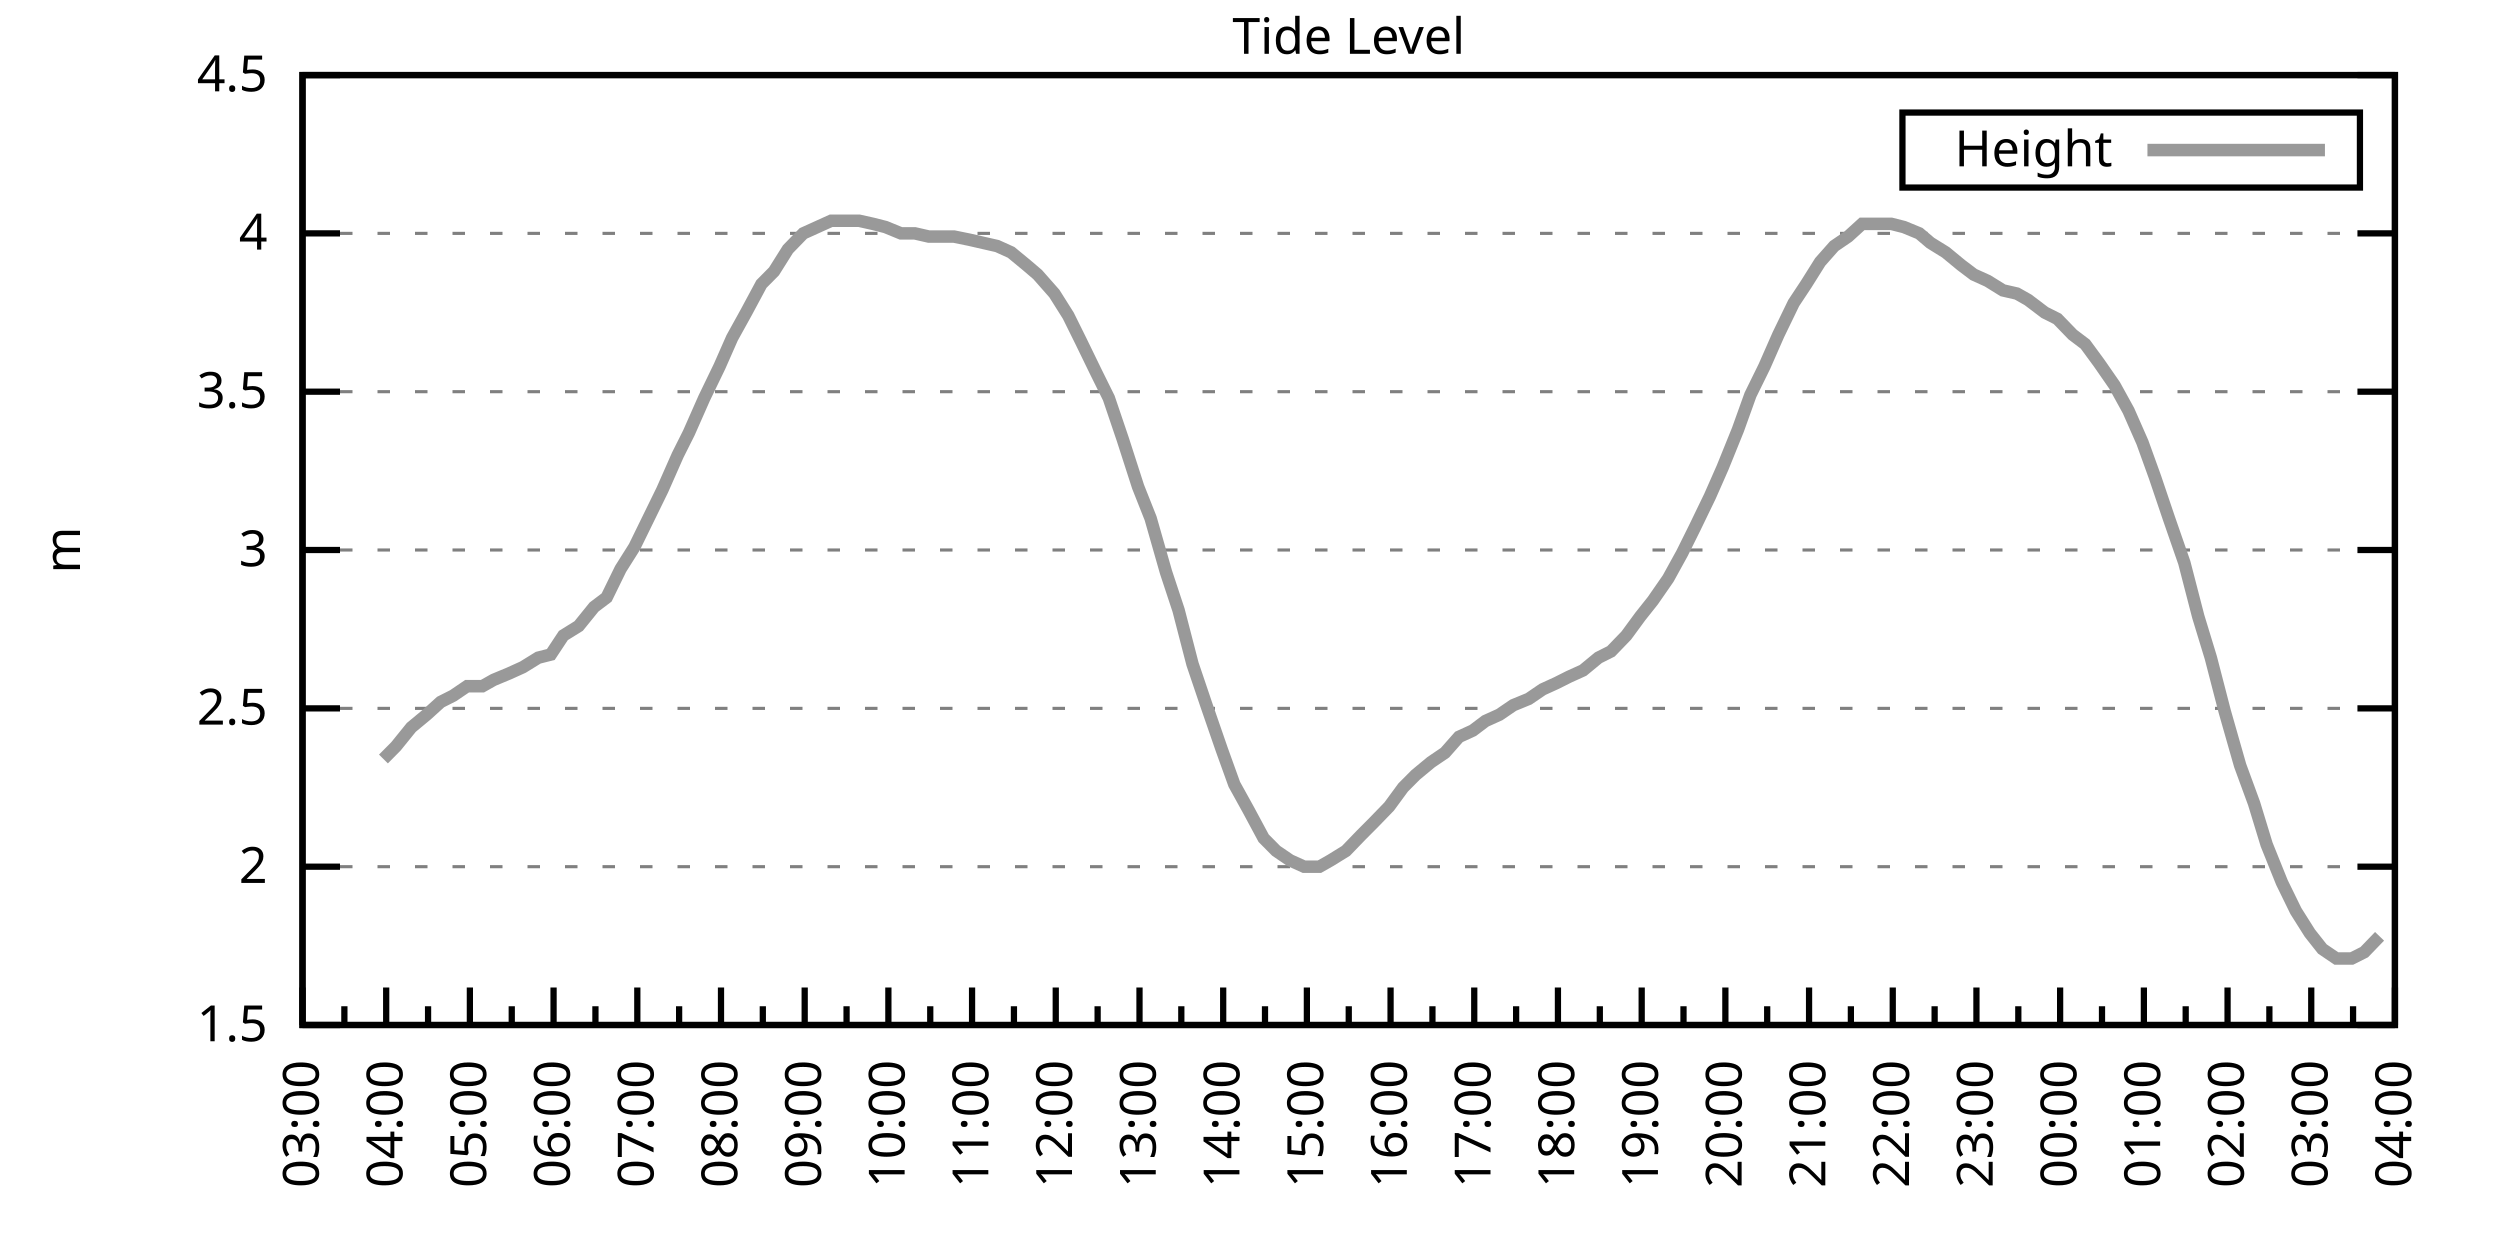
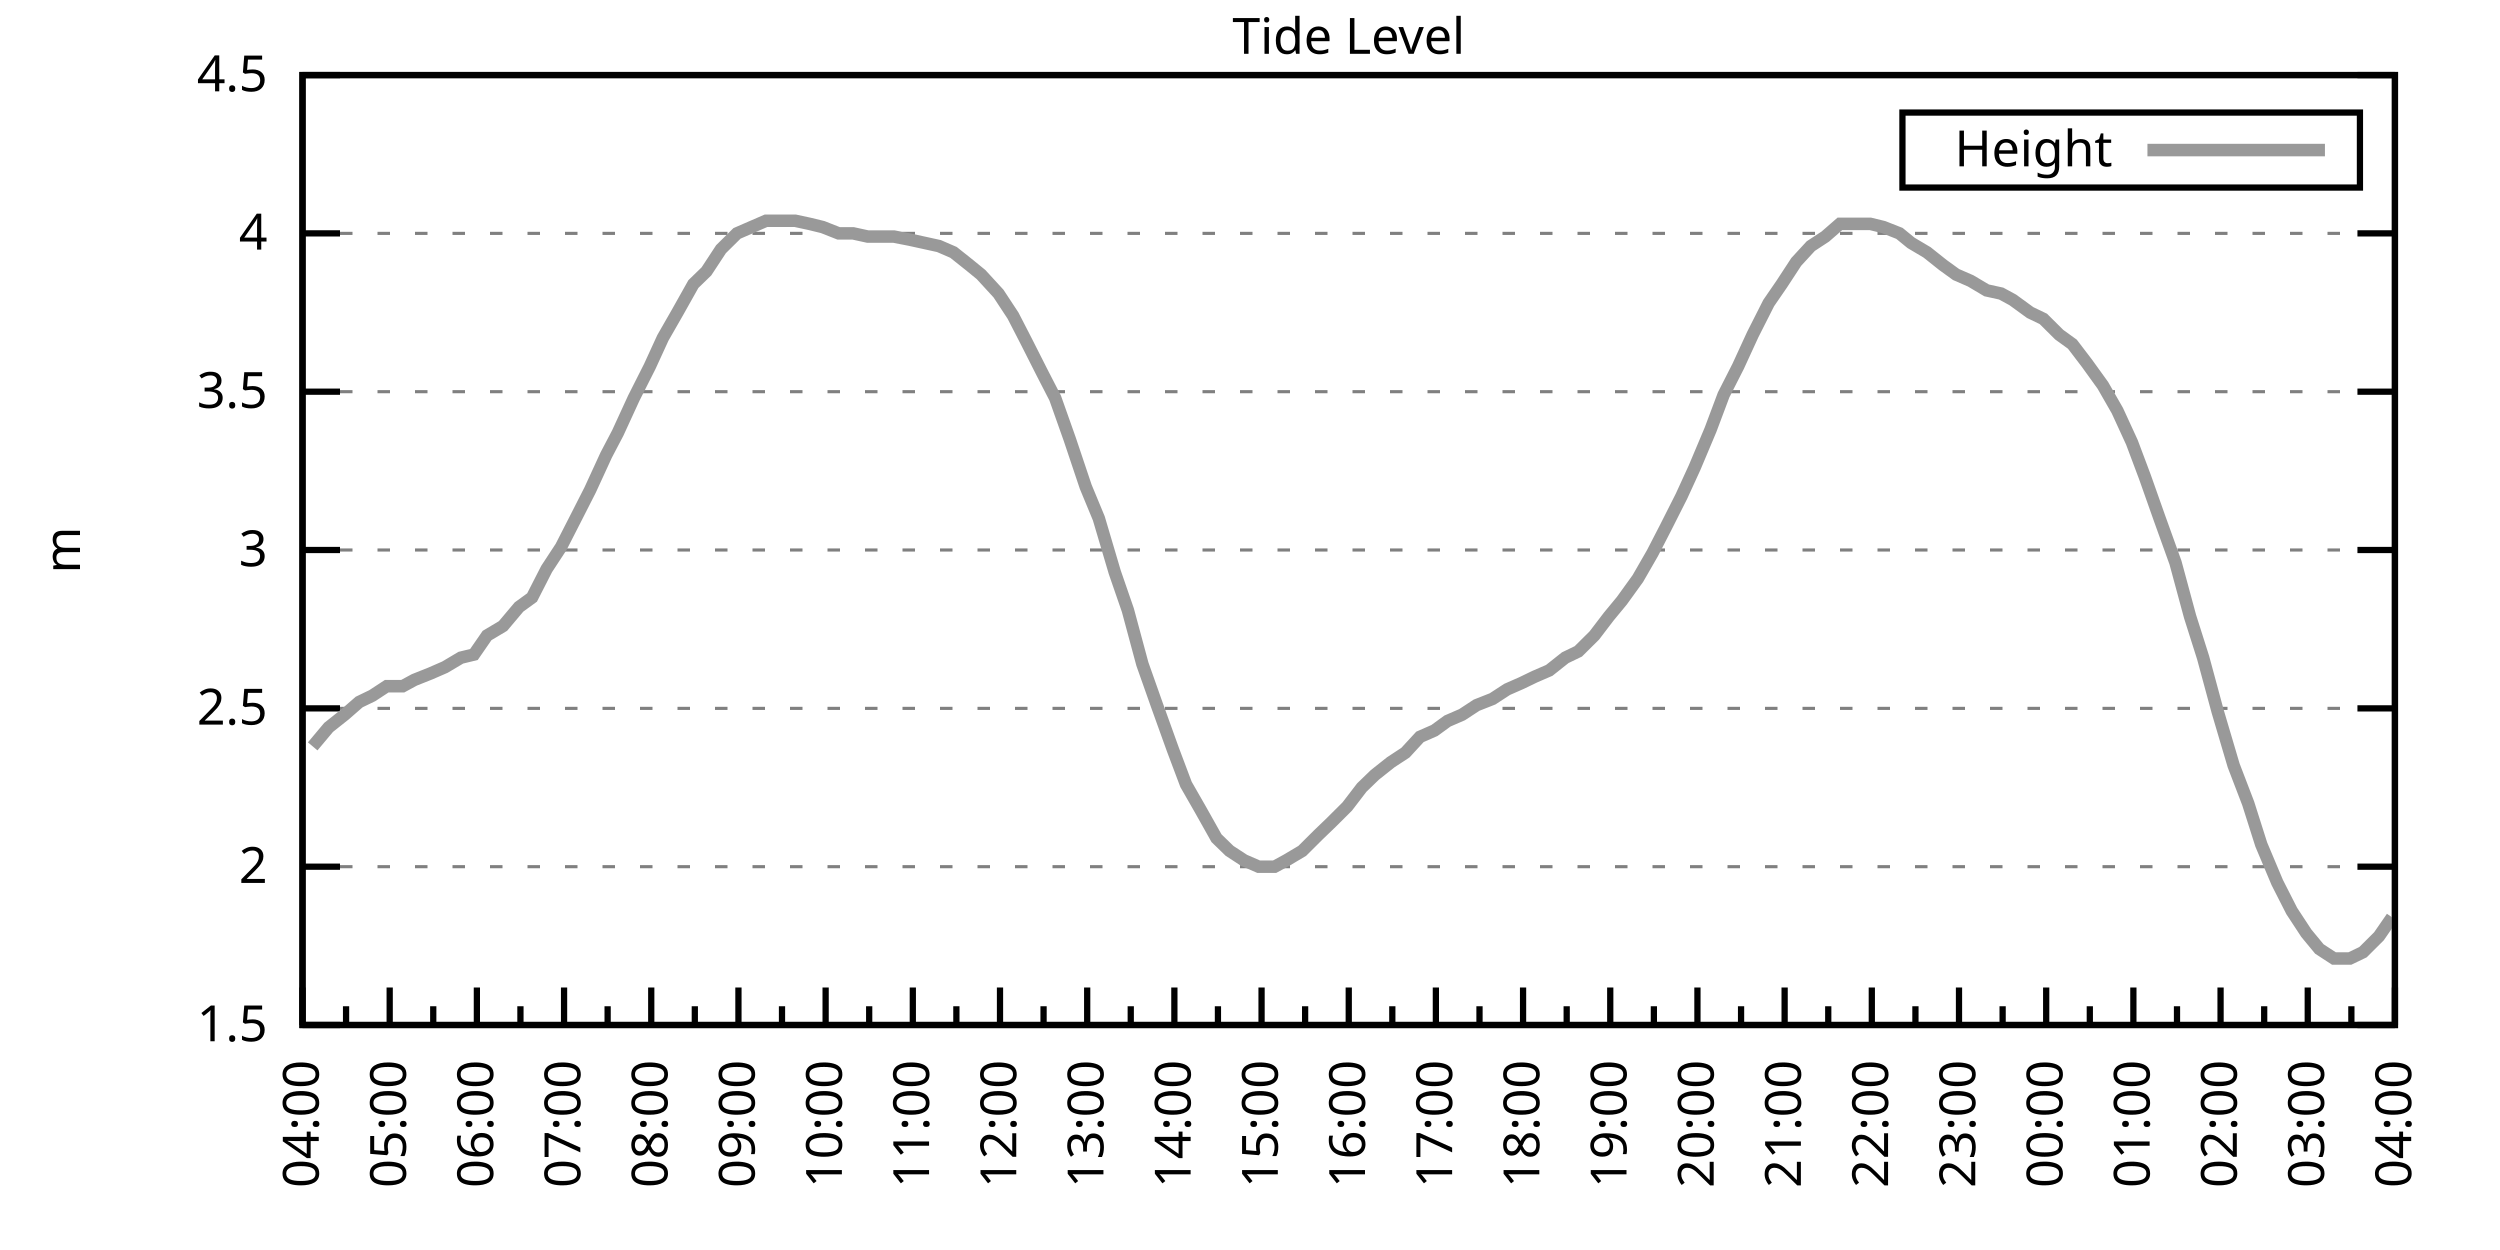
<svg xmlns="http://www.w3.org/2000/svg" xmlns:xlink="http://www.w3.org/1999/xlink" width="400" height="200" viewBox="0 0 400 200">
  <g id="gnuplot_canvas">
    <rect x="0" y="0" width="400" height="200" fill="none" />
    <defs>
      <circle id="gpDot" r="0.5" stroke-width="0.5" stroke="currentColor" />
      <path id="gpPt0" stroke-width="0.333" stroke="currentColor" d="M-1,0 h2 M0,-1 v2" />
      <path id="gpPt1" stroke-width="0.333" stroke="currentColor" d="M-1,-1 L1,1 M1,-1 L-1,1" />
      <path id="gpPt2" stroke-width="0.333" stroke="currentColor" d="M-1,0 L1,0 M0,-1 L0,1 M-1,-1 L1,1 M-1,1 L1,-1" />
      <rect id="gpPt3" stroke-width="0.333" stroke="currentColor" x="-1" y="-1" width="2" height="2" />
      <rect id="gpPt4" stroke-width="0.333" stroke="currentColor" fill="currentColor" x="-1" y="-1" width="2" height="2" />
      <circle id="gpPt5" stroke-width="0.333" stroke="currentColor" cx="0" cy="0" r="1" />
      <use xlink:href="#gpPt5" id="gpPt6" fill="currentColor" stroke="none" />
      <path id="gpPt7" stroke-width="0.333" stroke="currentColor" d="M0,-1.33 L-1.33,0.67 L1.33,0.67 z" />
      <use xlink:href="#gpPt7" id="gpPt8" fill="currentColor" stroke="none" />
      <use xlink:href="#gpPt7" id="gpPt9" stroke="currentColor" transform="rotate(180)" />
      <use xlink:href="#gpPt9" id="gpPt10" fill="currentColor" stroke="none" />
      <use xlink:href="#gpPt3" id="gpPt11" stroke="currentColor" transform="rotate(45)" />
      <use xlink:href="#gpPt11" id="gpPt12" fill="currentColor" stroke="none" />
      <path id="gpPt13" stroke-width="0.333" stroke="currentColor" d="M0,1.330 L1.265,0.411 L0.782,-1.067 L-0.782,-1.076 L-1.265,0.411 z" />
      <use xlink:href="#gpPt13" id="gpPt14" fill="currentColor" stroke="none" />
      <filter id="textbox" filterUnits="objectBoundingBox" x="0" y="0" height="1" width="1">
        <feFlood flood-color="white" flood-opacity="1" result="bgnd" />
        <feComposite in="SourceGraphic" in2="bgnd" operator="atop" />
      </filter>
      <filter id="greybox" filterUnits="objectBoundingBox" x="0" y="0" height="1" width="1">
        <feFlood flood-color="lightgrey" flood-opacity="1" result="grey" />
        <feComposite in="SourceGraphic" in2="grey" operator="atop" />
      </filter>
    </defs>
    <g fill="none" color="white" stroke="currentColor" stroke-width="1.00" stroke-linecap="butt" stroke-linejoin="miter">
</g>
    <g fill="none" color="black" stroke="currentColor" stroke-width="1.00" stroke-linecap="butt" stroke-linejoin="miter">
      <g stroke="none" shape-rendering="crispEdges">
        <polygon fill="rgb(255, 255, 255)" points="48.40,164.00 383.18,164.00 383.18,12.02 48.40,12.02 " />
      </g>
    </g>
    <g fill="none" color="black" stroke="currentColor" stroke-width="1.00" stroke-linecap="butt" stroke-linejoin="miter">
</g>
    <g fill="none" color="black" stroke="black" stroke-width="0.50" stroke-linecap="butt" stroke-linejoin="miter">
</g>
    <g fill="none" color="gray" stroke="currentColor" stroke-width="0.50" stroke-linecap="butt" stroke-linejoin="miter">
      <path stroke="gray" stroke-dasharray="2,4" class="gridline" d="M48.40,164.00 L383.19,164.00  " />
    </g>
    <g fill="none" color="gray" stroke="gray" stroke-width="1.00" stroke-linecap="butt" stroke-linejoin="miter">
</g>
    <g fill="none" color="black" stroke="currentColor" stroke-width="1.00" stroke-linecap="butt" stroke-linejoin="miter">
      <path stroke="black" d="M48.40,164.00 L54.40,164.00 M383.19,164.00 L377.19,164.00  " />
      <g transform="translate(42.80,166.60)" stroke="none" fill="black" font-family="Sans" font-size="8.00" text-anchor="end">
        <text>
          <tspan font-family="Sans"> 1.5</tspan>
        </text>
      </g>
    </g>
    <g fill="none" color="black" stroke="currentColor" stroke-width="1.00" stroke-linecap="butt" stroke-linejoin="miter">
</g>
    <g fill="none" color="black" stroke="black" stroke-width="0.50" stroke-linecap="butt" stroke-linejoin="miter">
</g>
    <g fill="none" color="gray" stroke="currentColor" stroke-width="0.50" stroke-linecap="butt" stroke-linejoin="miter">
      <path stroke="gray" stroke-dasharray="2,4" class="gridline" d="M48.40,138.67 L383.19,138.67  " />
    </g>
    <g fill="none" color="gray" stroke="gray" stroke-width="1.00" stroke-linecap="butt" stroke-linejoin="miter">
</g>
    <g fill="none" color="black" stroke="currentColor" stroke-width="1.00" stroke-linecap="butt" stroke-linejoin="miter">
      <path stroke="black" d="M48.40,138.67 L54.40,138.67 M383.19,138.67 L377.19,138.67  " />
      <g transform="translate(42.80,141.27)" stroke="none" fill="black" font-family="Sans" font-size="8.00" text-anchor="end">
        <text>
          <tspan font-family="Sans"> 2</tspan>
        </text>
      </g>
    </g>
    <g fill="none" color="black" stroke="currentColor" stroke-width="1.00" stroke-linecap="butt" stroke-linejoin="miter">
</g>
    <g fill="none" color="black" stroke="black" stroke-width="0.50" stroke-linecap="butt" stroke-linejoin="miter">
</g>
    <g fill="none" color="gray" stroke="currentColor" stroke-width="0.50" stroke-linecap="butt" stroke-linejoin="miter">
      <path stroke="gray" stroke-dasharray="2,4" class="gridline" d="M48.40,113.34 L383.19,113.34  " />
    </g>
    <g fill="none" color="gray" stroke="gray" stroke-width="1.00" stroke-linecap="butt" stroke-linejoin="miter">
</g>
    <g fill="none" color="black" stroke="currentColor" stroke-width="1.00" stroke-linecap="butt" stroke-linejoin="miter">
      <path stroke="black" d="M48.40,113.34 L54.40,113.34 M383.19,113.34 L377.19,113.34  " />
      <g transform="translate(42.80,115.94)" stroke="none" fill="black" font-family="Sans" font-size="8.00" text-anchor="end">
        <text>
          <tspan font-family="Sans"> 2.5</tspan>
        </text>
      </g>
    </g>
    <g fill="none" color="black" stroke="currentColor" stroke-width="1.00" stroke-linecap="butt" stroke-linejoin="miter">
</g>
    <g fill="none" color="black" stroke="black" stroke-width="0.50" stroke-linecap="butt" stroke-linejoin="miter">
</g>
    <g fill="none" color="gray" stroke="currentColor" stroke-width="0.50" stroke-linecap="butt" stroke-linejoin="miter">
      <path stroke="gray" stroke-dasharray="2,4" class="gridline" d="M48.40,88.00 L383.19,88.00  " />
    </g>
    <g fill="none" color="gray" stroke="gray" stroke-width="1.00" stroke-linecap="butt" stroke-linejoin="miter">
</g>
    <g fill="none" color="black" stroke="currentColor" stroke-width="1.00" stroke-linecap="butt" stroke-linejoin="miter">
      <path stroke="black" d="M48.40,88.00 L54.40,88.00 M383.19,88.00 L377.19,88.00  " />
      <g transform="translate(42.80,90.60)" stroke="none" fill="black" font-family="Sans" font-size="8.00" text-anchor="end">
        <text>
          <tspan font-family="Sans"> 3</tspan>
        </text>
      </g>
    </g>
    <g fill="none" color="black" stroke="currentColor" stroke-width="1.00" stroke-linecap="butt" stroke-linejoin="miter">
</g>
    <g fill="none" color="black" stroke="black" stroke-width="0.50" stroke-linecap="butt" stroke-linejoin="miter">
</g>
    <g fill="none" color="gray" stroke="currentColor" stroke-width="0.50" stroke-linecap="butt" stroke-linejoin="miter">
      <path stroke="gray" stroke-dasharray="2,4" class="gridline" d="M48.40,62.67 L383.19,62.67  " />
    </g>
    <g fill="none" color="gray" stroke="gray" stroke-width="1.00" stroke-linecap="butt" stroke-linejoin="miter">
</g>
    <g fill="none" color="black" stroke="currentColor" stroke-width="1.00" stroke-linecap="butt" stroke-linejoin="miter">
      <path stroke="black" d="M48.40,62.67 L54.40,62.67 M383.19,62.67 L377.19,62.67  " />
      <g transform="translate(42.80,65.27)" stroke="none" fill="black" font-family="Sans" font-size="8.00" text-anchor="end">
        <text>
          <tspan font-family="Sans"> 3.5</tspan>
        </text>
      </g>
    </g>
    <g fill="none" color="black" stroke="currentColor" stroke-width="1.00" stroke-linecap="butt" stroke-linejoin="miter">
</g>
    <g fill="none" color="black" stroke="black" stroke-width="0.50" stroke-linecap="butt" stroke-linejoin="miter">
</g>
    <g fill="none" color="gray" stroke="currentColor" stroke-width="0.50" stroke-linecap="butt" stroke-linejoin="miter">
      <path stroke="gray" stroke-dasharray="2,4" class="gridline" d="M48.40,37.34 L383.19,37.34  " />
    </g>
    <g fill="none" color="gray" stroke="gray" stroke-width="1.00" stroke-linecap="butt" stroke-linejoin="miter">
</g>
    <g fill="none" color="black" stroke="currentColor" stroke-width="1.00" stroke-linecap="butt" stroke-linejoin="miter">
      <path stroke="black" d="M48.40,37.34 L54.40,37.34 M383.19,37.34 L377.19,37.34  " />
      <g transform="translate(42.80,39.94)" stroke="none" fill="black" font-family="Sans" font-size="8.00" text-anchor="end">
        <text>
          <tspan font-family="Sans"> 4</tspan>
        </text>
      </g>
    </g>
    <g fill="none" color="black" stroke="currentColor" stroke-width="1.00" stroke-linecap="butt" stroke-linejoin="miter">
</g>
    <g fill="none" color="black" stroke="black" stroke-width="0.50" stroke-linecap="butt" stroke-linejoin="miter">
</g>
    <g fill="none" color="gray" stroke="currentColor" stroke-width="0.50" stroke-linecap="butt" stroke-linejoin="miter">
      <path stroke="gray" stroke-dasharray="2,4" class="gridline" d="M48.40,12.01 L383.19,12.01  " />
    </g>
    <g fill="none" color="gray" stroke="gray" stroke-width="1.00" stroke-linecap="butt" stroke-linejoin="miter">
</g>
    <g fill="none" color="black" stroke="currentColor" stroke-width="1.00" stroke-linecap="butt" stroke-linejoin="miter">
      <path stroke="black" d="M48.40,12.01 L54.40,12.01 M383.19,12.01 L377.19,12.01  " />
      <g transform="translate(42.80,14.61)" stroke="none" fill="black" font-family="Sans" font-size="8.00" text-anchor="end">
        <text>
          <tspan font-family="Sans"> 4.5</tspan>
        </text>
      </g>
    </g>
    <g fill="none" color="black" stroke="currentColor" stroke-width="1.00" stroke-linecap="butt" stroke-linejoin="miter">
      <path stroke="black" d="M48.40,164.00 L48.40,158.00  " />
      <g transform="translate(51.00,169.60) rotate(270)" stroke="none" fill="black" font-family="Sans" font-size="8.00" text-anchor="end">
        <text>
+           <tspan font-family="Sans">04:00</tspan>
+         </text>
+       </g>
+     </g>
+     <g fill="none" color="black" stroke="currentColor" stroke-width="1.00" stroke-linecap="butt" stroke-linejoin="miter">
+       <path stroke="black" d="M55.37,164.00 L55.37,161.00 M62.35,164.00 L62.35,158.00  " />
+       <g transform="translate(64.95,169.60) rotate(270)" stroke="none" fill="black" font-family="Sans" font-size="8.00" text-anchor="end">
+         <text>
+           <tspan font-family="Sans">05:00</tspan>
+         </text>
+       </g>
+     </g>
+     <g fill="none" color="black" stroke="currentColor" stroke-width="1.00" stroke-linecap="butt" stroke-linejoin="miter">
+       <path stroke="black" d="M69.32,164.00 L69.32,161.00 M76.30,164.00 L76.30,158.00  " />
+       <g transform="translate(78.90,169.60) rotate(270)" stroke="none" fill="black" font-family="Sans" font-size="8.00" text-anchor="end">
+         <text>
+           <tspan font-family="Sans">06:00</tspan>
+         </text>
+       </g>
+     </g>
+     <g fill="none" color="black" stroke="currentColor" stroke-width="1.00" stroke-linecap="butt" stroke-linejoin="miter">
+       <path stroke="black" d="M83.27,164.00 L83.27,161.00 M90.25,164.00 L90.25,158.00  " />
+       <g transform="translate(92.85,169.60) rotate(270)" stroke="none" fill="black" font-family="Sans" font-size="8.00" text-anchor="end">
+         <text>
+           <tspan font-family="Sans">07:00</tspan>
+         </text>
+       </g>
+     </g>
+     <g fill="none" color="black" stroke="currentColor" stroke-width="1.00" stroke-linecap="butt" stroke-linejoin="miter">
+       <path stroke="black" d="M97.22,164.00 L97.22,161.00 M104.20,164.00 L104.20,158.00  " />
+       <g transform="translate(106.80,169.60) rotate(270)" stroke="none" fill="black" font-family="Sans" font-size="8.00" text-anchor="end">
+         <text>
+           <tspan font-family="Sans">08:00</tspan>
+         </text>
+       </g>
+     </g>
+     <g fill="none" color="black" stroke="currentColor" stroke-width="1.00" stroke-linecap="butt" stroke-linejoin="miter">
+       <path stroke="black" d="M111.17,164.00 L111.17,161.00 M118.15,164.00 L118.15,158.00  " />
+       <g transform="translate(120.75,169.60) rotate(270)" stroke="none" fill="black" font-family="Sans" font-size="8.00" text-anchor="end">
+         <text>
+           <tspan font-family="Sans">09:00</tspan>
+         </text>
+       </g>
+     </g>
+     <g fill="none" color="black" stroke="currentColor" stroke-width="1.00" stroke-linecap="butt" stroke-linejoin="miter">
+       <path stroke="black" d="M125.12,164.00 L125.12,161.00 M132.10,164.00 L132.10,158.00  " />
+       <g transform="translate(134.70,169.60) rotate(270)" stroke="none" fill="black" font-family="Sans" font-size="8.00" text-anchor="end">
+         <text>
+           <tspan font-family="Sans">10:00</tspan>
+         </text>
+       </g>
+     </g>
+     <g fill="none" color="black" stroke="currentColor" stroke-width="1.00" stroke-linecap="butt" stroke-linejoin="miter">
+       <path stroke="black" d="M139.07,164.00 L139.07,161.00 M146.05,164.00 L146.05,158.00  " />
+       <g transform="translate(148.65,169.60) rotate(270)" stroke="none" fill="black" font-family="Sans" font-size="8.00" text-anchor="end">
+         <text>
+           <tspan font-family="Sans">11:00</tspan>
+         </text>
+       </g>
+     </g>
+     <g fill="none" color="black" stroke="currentColor" stroke-width="1.00" stroke-linecap="butt" stroke-linejoin="miter">
+       <path stroke="black" d="M153.02,164.00 L153.02,161.00 M160.00,164.00 L160.00,158.00  " />
+       <g transform="translate(162.60,169.60) rotate(270)" stroke="none" fill="black" font-family="Sans" font-size="8.00" text-anchor="end">
+         <text>
+           <tspan font-family="Sans">12:00</tspan>
+         </text>
+       </g>
+     </g>
+     <g fill="none" color="black" stroke="currentColor" stroke-width="1.00" stroke-linecap="butt" stroke-linejoin="miter">
+       <path stroke="black" d="M166.97,164.00 L166.97,161.00 M173.95,164.00 L173.95,158.00  " />
+       <g transform="translate(176.55,169.60) rotate(270)" stroke="none" fill="black" font-family="Sans" font-size="8.00" text-anchor="end">
+         <text>
+           <tspan font-family="Sans">13:00</tspan>
+         </text>
+       </g>
+     </g>
+     <g fill="none" color="black" stroke="currentColor" stroke-width="1.00" stroke-linecap="butt" stroke-linejoin="miter">
+       <path stroke="black" d="M180.92,164.00 L180.92,161.00 M187.90,164.00 L187.90,158.00  " />
+       <g transform="translate(190.50,169.60) rotate(270)" stroke="none" fill="black" font-family="Sans" font-size="8.00" text-anchor="end">
+         <text>
+           <tspan font-family="Sans">14:00</tspan>
+         </text>
+       </g>
+     </g>
+     <g fill="none" color="black" stroke="currentColor" stroke-width="1.00" stroke-linecap="butt" stroke-linejoin="miter">
+       <path stroke="black" d="M194.87,164.00 L194.87,161.00 M201.85,164.00 L201.85,158.00  " />
+       <g transform="translate(204.45,169.60) rotate(270)" stroke="none" fill="black" font-family="Sans" font-size="8.00" text-anchor="end">
+         <text>
+           <tspan font-family="Sans">15:00</tspan>
+         </text>
+       </g>
+     </g>
+     <g fill="none" color="black" stroke="currentColor" stroke-width="1.00" stroke-linecap="butt" stroke-linejoin="miter">
+       <path stroke="black" d="M208.82,164.00 L208.82,161.00 M215.80,164.00 L215.80,158.00  " />
+       <g transform="translate(218.40,169.60) rotate(270)" stroke="none" fill="black" font-family="Sans" font-size="8.00" text-anchor="end">
+         <text>
+           <tspan font-family="Sans">16:00</tspan>
+         </text>
+       </g>
+     </g>
+     <g fill="none" color="black" stroke="currentColor" stroke-width="1.00" stroke-linecap="butt" stroke-linejoin="miter">
+       <path stroke="black" d="M222.77,164.00 L222.77,161.00 M229.74,164.00 L229.74,158.00  " />
+       <g transform="translate(232.34,169.60) rotate(270)" stroke="none" fill="black" font-family="Sans" font-size="8.00" text-anchor="end">
+         <text>
+           <tspan font-family="Sans">17:00</tspan>
+         </text>
+       </g>
+     </g>
+     <g fill="none" color="black" stroke="currentColor" stroke-width="1.00" stroke-linecap="butt" stroke-linejoin="miter">
+       <path stroke="black" d="M236.72,164.00 L236.72,161.00 M243.69,164.00 L243.69,158.00  " />
+       <g transform="translate(246.29,169.60) rotate(270)" stroke="none" fill="black" font-family="Sans" font-size="8.00" text-anchor="end">
+         <text>
+           <tspan font-family="Sans">18:00</tspan>
+         </text>
+       </g>
+     </g>
+     <g fill="none" color="black" stroke="currentColor" stroke-width="1.00" stroke-linecap="butt" stroke-linejoin="miter">
+       <path stroke="black" d="M250.67,164.00 L250.67,161.00 M257.64,164.00 L257.64,158.00  " />
+       <g transform="translate(260.24,169.60) rotate(270)" stroke="none" fill="black" font-family="Sans" font-size="8.00" text-anchor="end">
+         <text>
+           <tspan font-family="Sans">19:00</tspan>
+         </text>
+       </g>
+     </g>
+     <g fill="none" color="black" stroke="currentColor" stroke-width="1.00" stroke-linecap="butt" stroke-linejoin="miter">
+       <path stroke="black" d="M264.62,164.00 L264.62,161.00 M271.59,164.00 L271.59,158.00  " />
+       <g transform="translate(274.19,169.60) rotate(270)" stroke="none" fill="black" font-family="Sans" font-size="8.00" text-anchor="end">
+         <text>
+           <tspan font-family="Sans">20:00</tspan>
+         </text>
+       </g>
+     </g>
+     <g fill="none" color="black" stroke="currentColor" stroke-width="1.00" stroke-linecap="butt" stroke-linejoin="miter">
+       <path stroke="black" d="M278.57,164.00 L278.57,161.00 M285.54,164.00 L285.54,158.00  " />
+       <g transform="translate(288.14,169.60) rotate(270)" stroke="none" fill="black" font-family="Sans" font-size="8.00" text-anchor="end">
+         <text>
+           <tspan font-family="Sans">21:00</tspan>
+         </text>
+       </g>
+     </g>
+     <g fill="none" color="black" stroke="currentColor" stroke-width="1.00" stroke-linecap="butt" stroke-linejoin="miter">
+       <path stroke="black" d="M292.52,164.00 L292.52,161.00 M299.49,164.00 L299.49,158.00  " />
+       <g transform="translate(302.09,169.60) rotate(270)" stroke="none" fill="black" font-family="Sans" font-size="8.00" text-anchor="end">
+         <text>
+           <tspan font-family="Sans">22:00</tspan>
+         </text>
+       </g>
+     </g>
+     <g fill="none" color="black" stroke="currentColor" stroke-width="1.00" stroke-linecap="butt" stroke-linejoin="miter">
+       <path stroke="black" d="M306.47,164.00 L306.47,161.00 M313.44,164.00 L313.44,158.00  " />
+       <g transform="translate(316.04,169.60) rotate(270)" stroke="none" fill="black" font-family="Sans" font-size="8.00" text-anchor="end">
+         <text>
+           <tspan font-family="Sans">23:00</tspan>
+         </text>
+       </g>
+     </g>
+     <g fill="none" color="black" stroke="currentColor" stroke-width="1.00" stroke-linecap="butt" stroke-linejoin="miter">
+       <path stroke="black" d="M320.42,164.00 L320.42,161.00 M327.39,164.00 L327.39,158.00  " />
+       <g transform="translate(329.99,169.60) rotate(270)" stroke="none" fill="black" font-family="Sans" font-size="8.00" text-anchor="end">
+         <text>
+           <tspan font-family="Sans">00:00</tspan>
+         </text>
+       </g>
+     </g>
+     <g fill="none" color="black" stroke="currentColor" stroke-width="1.00" stroke-linecap="butt" stroke-linejoin="miter">
+       <path stroke="black" d="M334.37,164.00 L334.37,161.00 M341.34,164.00 L341.34,158.00  " />
+       <g transform="translate(343.94,169.60) rotate(270)" stroke="none" fill="black" font-family="Sans" font-size="8.00" text-anchor="end">
+         <text>
+           <tspan font-family="Sans">01:00</tspan>
+         </text>
+       </g>
+     </g>
+     <g fill="none" color="black" stroke="currentColor" stroke-width="1.00" stroke-linecap="butt" stroke-linejoin="miter">
+       <path stroke="black" d="M348.32,164.00 L348.32,161.00 M355.29,164.00 L355.29,158.00  " />
+       <g transform="translate(357.89,169.60) rotate(270)" stroke="none" fill="black" font-family="Sans" font-size="8.00" text-anchor="end">
+         <text>
+           <tspan font-family="Sans">02:00</tspan>
+         </text>
+       </g>
+     </g>
+     <g fill="none" color="black" stroke="currentColor" stroke-width="1.00" stroke-linecap="butt" stroke-linejoin="miter">
+       <path stroke="black" d="M362.27,164.00 L362.27,161.00 M369.24,164.00 L369.24,158.00  " />
+       <g transform="translate(371.84,169.60) rotate(270)" stroke="none" fill="black" font-family="Sans" font-size="8.00" text-anchor="end">
+         <text>
          <tspan font-family="Sans">03:00</tspan>
        </text>
      </g>
    </g>
    <g fill="none" color="black" stroke="currentColor" stroke-width="1.00" stroke-linecap="butt" stroke-linejoin="miter">
-       <path stroke="black" d="M55.10,164.00 L55.10,161.00 M61.79,164.00 L61.79,158.00  " />
-       <g transform="translate(64.39,169.60) rotate(270)" stroke="none" fill="black" font-family="Sans" font-size="8.00" text-anchor="end">
-         <text>
-           <tspan font-family="Sans">04:00</tspan>
-         </text>
-       </g>
-     </g>
-     <g fill="none" color="black" stroke="currentColor" stroke-width="1.00" stroke-linecap="butt" stroke-linejoin="miter">
-       <path stroke="black" d="M68.49,164.00 L68.49,161.00 M75.18,164.00 L75.18,158.00  " />
-       <g transform="translate(77.78,169.60) rotate(270)" stroke="none" fill="black" font-family="Sans" font-size="8.00" text-anchor="end">
-         <text>
-           <tspan font-family="Sans">05:00</tspan>
-         </text>
-       </g>
-     </g>
-     <g fill="none" color="black" stroke="currentColor" stroke-width="1.00" stroke-linecap="butt" stroke-linejoin="miter">
-       <path stroke="black" d="M81.88,164.00 L81.88,161.00 M88.57,164.00 L88.57,158.00  " />
-       <g transform="translate(91.17,169.60) rotate(270)" stroke="none" fill="black" font-family="Sans" font-size="8.00" text-anchor="end">
-         <text>
-           <tspan font-family="Sans">06:00</tspan>
-         </text>
-       </g>
-     </g>
-     <g fill="none" color="black" stroke="currentColor" stroke-width="1.00" stroke-linecap="butt" stroke-linejoin="miter">
-       <path stroke="black" d="M95.27,164.00 L95.27,161.00 M101.97,164.00 L101.97,158.00  " />
-       <g transform="translate(104.57,169.60) rotate(270)" stroke="none" fill="black" font-family="Sans" font-size="8.00" text-anchor="end">
-         <text>
-           <tspan font-family="Sans">07:00</tspan>
-         </text>
-       </g>
-     </g>
-     <g fill="none" color="black" stroke="currentColor" stroke-width="1.00" stroke-linecap="butt" stroke-linejoin="miter">
-       <path stroke="black" d="M108.66,164.00 L108.66,161.00 M115.36,164.00 L115.36,158.00  " />
-       <g transform="translate(117.96,169.60) rotate(270)" stroke="none" fill="black" font-family="Sans" font-size="8.00" text-anchor="end">
-         <text>
-           <tspan font-family="Sans">08:00</tspan>
-         </text>
-       </g>
-     </g>
-     <g fill="none" color="black" stroke="currentColor" stroke-width="1.00" stroke-linecap="butt" stroke-linejoin="miter">
-       <path stroke="black" d="M122.05,164.00 L122.05,161.00 M128.75,164.00 L128.75,158.00  " />
-       <g transform="translate(131.35,169.60) rotate(270)" stroke="none" fill="black" font-family="Sans" font-size="8.00" text-anchor="end">
-         <text>
-           <tspan font-family="Sans">09:00</tspan>
-         </text>
-       </g>
-     </g>
-     <g fill="none" color="black" stroke="currentColor" stroke-width="1.00" stroke-linecap="butt" stroke-linejoin="miter">
-       <path stroke="black" d="M135.45,164.00 L135.45,161.00 M142.14,164.00 L142.14,158.00  " />
-       <g transform="translate(144.74,169.60) rotate(270)" stroke="none" fill="black" font-family="Sans" font-size="8.00" text-anchor="end">
-         <text>
-           <tspan font-family="Sans">10:00</tspan>
-         </text>
-       </g>
-     </g>
-     <g fill="none" color="black" stroke="currentColor" stroke-width="1.00" stroke-linecap="butt" stroke-linejoin="miter">
-       <path stroke="black" d="M148.84,164.00 L148.84,161.00 M155.53,164.00 L155.53,158.00  " />
-       <g transform="translate(158.13,169.60) rotate(270)" stroke="none" fill="black" font-family="Sans" font-size="8.00" text-anchor="end">
-         <text>
-           <tspan font-family="Sans">11:00</tspan>
-         </text>
-       </g>
-     </g>
-     <g fill="none" color="black" stroke="currentColor" stroke-width="1.00" stroke-linecap="butt" stroke-linejoin="miter">
-       <path stroke="black" d="M162.23,164.00 L162.23,161.00 M168.92,164.00 L168.92,158.00  " />
-       <g transform="translate(171.52,169.60) rotate(270)" stroke="none" fill="black" font-family="Sans" font-size="8.00" text-anchor="end">
-         <text>
-           <tspan font-family="Sans">12:00</tspan>
-         </text>
-       </g>
-     </g>
-     <g fill="none" color="black" stroke="currentColor" stroke-width="1.00" stroke-linecap="butt" stroke-linejoin="miter">
-       <path stroke="black" d="M175.62,164.00 L175.62,161.00 M182.32,164.00 L182.32,158.00  " />
-       <g transform="translate(184.92,169.60) rotate(270)" stroke="none" fill="black" font-family="Sans" font-size="8.00" text-anchor="end">
-         <text>
-           <tspan font-family="Sans">13:00</tspan>
-         </text>
-       </g>
-     </g>
-     <g fill="none" color="black" stroke="currentColor" stroke-width="1.00" stroke-linecap="butt" stroke-linejoin="miter">
-       <path stroke="black" d="M189.01,164.00 L189.01,161.00 M195.71,164.00 L195.71,158.00  " />
-       <g transform="translate(198.31,169.60) rotate(270)" stroke="none" fill="black" font-family="Sans" font-size="8.00" text-anchor="end">
-         <text>
-           <tspan font-family="Sans">14:00</tspan>
-         </text>
-       </g>
-     </g>
-     <g fill="none" color="black" stroke="currentColor" stroke-width="1.00" stroke-linecap="butt" stroke-linejoin="miter">
-       <path stroke="black" d="M202.40,164.00 L202.40,161.00 M209.10,164.00 L209.10,158.00  " />
-       <g transform="translate(211.70,169.60) rotate(270)" stroke="none" fill="black" font-family="Sans" font-size="8.00" text-anchor="end">
-         <text>
-           <tspan font-family="Sans">15:00</tspan>
-         </text>
-       </g>
-     </g>
-     <g fill="none" color="black" stroke="currentColor" stroke-width="1.00" stroke-linecap="butt" stroke-linejoin="miter">
-       <path stroke="black" d="M215.80,164.00 L215.80,161.00 M222.49,164.00 L222.49,158.00  " />
-       <g transform="translate(225.09,169.60) rotate(270)" stroke="none" fill="black" font-family="Sans" font-size="8.00" text-anchor="end">
-         <text>
-           <tspan font-family="Sans">16:00</tspan>
-         </text>
-       </g>
-     </g>
-     <g fill="none" color="black" stroke="currentColor" stroke-width="1.00" stroke-linecap="butt" stroke-linejoin="miter">
-       <path stroke="black" d="M229.19,164.00 L229.19,161.00 M235.88,164.00 L235.88,158.00  " />
-       <g transform="translate(238.48,169.60) rotate(270)" stroke="none" fill="black" font-family="Sans" font-size="8.00" text-anchor="end">
-         <text>
-           <tspan font-family="Sans">17:00</tspan>
-         </text>
-       </g>
-     </g>
-     <g fill="none" color="black" stroke="currentColor" stroke-width="1.00" stroke-linecap="butt" stroke-linejoin="miter">
-       <path stroke="black" d="M242.58,164.00 L242.58,161.00 M249.27,164.00 L249.27,158.00  " />
-       <g transform="translate(251.87,169.60) rotate(270)" stroke="none" fill="black" font-family="Sans" font-size="8.00" text-anchor="end">
-         <text>
-           <tspan font-family="Sans">18:00</tspan>
-         </text>
-       </g>
-     </g>
-     <g fill="none" color="black" stroke="currentColor" stroke-width="1.00" stroke-linecap="butt" stroke-linejoin="miter">
-       <path stroke="black" d="M255.97,164.00 L255.97,161.00 M262.67,164.00 L262.67,158.00  " />
-       <g transform="translate(265.27,169.60) rotate(270)" stroke="none" fill="black" font-family="Sans" font-size="8.00" text-anchor="end">
-         <text>
-           <tspan font-family="Sans">19:00</tspan>
-         </text>
-       </g>
-     </g>
-     <g fill="none" color="black" stroke="currentColor" stroke-width="1.00" stroke-linecap="butt" stroke-linejoin="miter">
-       <path stroke="black" d="M269.36,164.00 L269.36,161.00 M276.06,164.00 L276.06,158.00  " />
-       <g transform="translate(278.66,169.60) rotate(270)" stroke="none" fill="black" font-family="Sans" font-size="8.00" text-anchor="end">
-         <text>
-           <tspan font-family="Sans">20:00</tspan>
-         </text>
-       </g>
-     </g>
-     <g fill="none" color="black" stroke="currentColor" stroke-width="1.00" stroke-linecap="butt" stroke-linejoin="miter">
-       <path stroke="black" d="M282.75,164.00 L282.75,161.00 M289.45,164.00 L289.45,158.00  " />
-       <g transform="translate(292.05,169.60) rotate(270)" stroke="none" fill="black" font-family="Sans" font-size="8.00" text-anchor="end">
-         <text>
-           <tspan font-family="Sans">21:00</tspan>
-         </text>
-       </g>
-     </g>
-     <g fill="none" color="black" stroke="currentColor" stroke-width="1.00" stroke-linecap="butt" stroke-linejoin="miter">
-       <path stroke="black" d="M296.14,164.00 L296.14,161.00 M302.84,164.00 L302.84,158.00  " />
-       <g transform="translate(305.44,169.60) rotate(270)" stroke="none" fill="black" font-family="Sans" font-size="8.00" text-anchor="end">
-         <text>
-           <tspan font-family="Sans">22:00</tspan>
-         </text>
-       </g>
-     </g>
-     <g fill="none" color="black" stroke="currentColor" stroke-width="1.00" stroke-linecap="butt" stroke-linejoin="miter">
-       <path stroke="black" d="M309.54,164.00 L309.54,161.00 M316.23,164.00 L316.23,158.00  " />
-       <g transform="translate(318.83,169.60) rotate(270)" stroke="none" fill="black" font-family="Sans" font-size="8.00" text-anchor="end">
-         <text>
-           <tspan font-family="Sans">23:00</tspan>
-         </text>
-       </g>
-     </g>
-     <g fill="none" color="black" stroke="currentColor" stroke-width="1.00" stroke-linecap="butt" stroke-linejoin="miter">
-       <path stroke="black" d="M322.93,164.00 L322.93,161.00 M329.62,164.00 L329.62,158.00  " />
-       <g transform="translate(332.22,169.60) rotate(270)" stroke="none" fill="black" font-family="Sans" font-size="8.00" text-anchor="end">
-         <text>
-           <tspan font-family="Sans">00:00</tspan>
-         </text>
-       </g>
-     </g>
-     <g fill="none" color="black" stroke="currentColor" stroke-width="1.00" stroke-linecap="butt" stroke-linejoin="miter">
-       <path stroke="black" d="M336.32,164.00 L336.32,161.00 M343.02,164.00 L343.02,158.00  " />
-       <g transform="translate(345.62,169.60) rotate(270)" stroke="none" fill="black" font-family="Sans" font-size="8.00" text-anchor="end">
-         <text>
-           <tspan font-family="Sans">01:00</tspan>
-         </text>
-       </g>
-     </g>
-     <g fill="none" color="black" stroke="currentColor" stroke-width="1.00" stroke-linecap="butt" stroke-linejoin="miter">
-       <path stroke="black" d="M349.71,164.00 L349.71,161.00 M356.41,164.00 L356.41,158.00  " />
-       <g transform="translate(359.01,169.60) rotate(270)" stroke="none" fill="black" font-family="Sans" font-size="8.00" text-anchor="end">
-         <text>
-           <tspan font-family="Sans">02:00</tspan>
-         </text>
-       </g>
-     </g>
-     <g fill="none" color="black" stroke="currentColor" stroke-width="1.00" stroke-linecap="butt" stroke-linejoin="miter">
-       <path stroke="black" d="M363.10,164.00 L363.10,161.00 M369.80,164.00 L369.80,158.00  " />
-       <g transform="translate(372.40,169.60) rotate(270)" stroke="none" fill="black" font-family="Sans" font-size="8.00" text-anchor="end">
-         <text>
-           <tspan font-family="Sans">03:00</tspan>
-         </text>
-       </g>
-     </g>
-     <g fill="none" color="black" stroke="currentColor" stroke-width="1.00" stroke-linecap="butt" stroke-linejoin="miter">
-       <path stroke="black" d="M376.49,164.00 L376.49,161.00 M383.19,164.00 L383.19,158.00  " />
+       <path stroke="black" d="M376.22,164.00 L376.22,161.00 M383.19,164.00 L383.19,158.00  " />
      <g transform="translate(385.79,169.60) rotate(270)" stroke="none" fill="black" font-family="Sans" font-size="8.00" text-anchor="end">
        <text>
          <tspan font-family="Sans">04:00</tspan>
        </text>
      </g>
    </g>
    <g fill="none" color="black" stroke="currentColor" stroke-width="1.00" stroke-linecap="butt" stroke-linejoin="miter">
</g>
    <g fill="none" color="black" stroke="currentColor" stroke-width="1.00" stroke-linecap="butt" stroke-linejoin="miter">
      <path stroke="black" d="M48.40,12.01 L48.40,164.00 L383.19,164.00 L383.19,12.01 L48.40,12.01 Z  " />
    </g>
    <g fill="none" color="black" stroke="currentColor" stroke-width="1.00" stroke-linecap="butt" stroke-linejoin="miter">
      <g transform="translate(12.80,88.01) rotate(270)" stroke="none" fill="black" font-family="Sans" font-size="8.00" text-anchor="middle">
        <text>
          <tspan font-family="Sans">m</tspan>
        </text>
      </g>
    </g>
    <g fill="none" color="black" stroke="currentColor" stroke-width="1.00" stroke-linecap="butt" stroke-linejoin="miter">
</g>
    <g fill="none" color="black" stroke="currentColor" stroke-width="1.00" stroke-linecap="butt" stroke-linejoin="miter">
      <path stroke="black" d="M304.39,30.01 L304.39,18.01 L377.59,18.01 L377.59,30.01 L304.39,30.01 Z  " />
    </g>
    <g id="Tide_level_plot_1">
      <g fill="none" color="white" stroke="black" stroke-width="2.00" stroke-linecap="butt" stroke-linejoin="miter">
</g>
      <g fill="none" color="black" stroke="currentColor" stroke-width="2.00" stroke-linecap="butt" stroke-linejoin="miter">
        <g transform="translate(337.99,26.61)" stroke="none" fill="black" font-family="Sans" font-size="8.00" text-anchor="end">
          <text>
            <tspan font-family="Sans">Height</tspan>
          </text>
        </g>
      </g>
      <g fill="none" color="black" stroke="currentColor" stroke-width="2.00" stroke-linecap="butt" stroke-linejoin="miter">
-         <path stroke="rgb(153, 153, 153)" d="M343.59,24.01 L371.99,24.01 M61.35,121.44 L63.35,119.42 L65.81,116.38 L68.26,114.35 L70.50,112.32 L72.50,111.31   L74.74,109.79 L77.19,109.79 L78.98,108.78 L81.43,107.76 L83.66,106.75 L86.12,105.23 L88.13,104.72 L90.14,101.68   L92.59,100.16 L95.05,97.12 L97.06,95.60 L99.29,91.04 L101.52,87.50 L103.75,82.94 L105.98,78.38 L108.44,72.81   L110.22,69.26 L112.68,63.69 L115.13,58.62 L117.14,54.06 L119.38,50.01 L121.83,45.45 L123.84,43.42 L126.07,39.87   L128.53,37.34 L130.76,36.33 L132.99,35.32 L135.00,35.32 L137.45,35.32 L139.69,35.82 L141.69,36.33 L144.15,37.34   L146.38,37.34 L148.61,37.85 L150.62,37.85 L152.63,37.85 L155.09,38.35 L157.32,38.86 L159.55,39.37 L161.78,40.38   L164.24,42.41 L166.02,43.93 L168.70,46.97 L170.93,50.51 L172.94,54.57 L175.40,59.63 L177.41,63.69 L179.64,70.27   L182.09,77.87 L184.10,82.94 L186.56,91.55 L188.57,97.63 L190.80,106.24 L193.03,112.83 L195.48,119.92 L197.49,125.50   L199.73,129.55 L202.18,134.11 L204.19,136.14 L206.42,137.66 L208.65,138.67 L211.11,138.67 L212.89,137.66 L215.35,136.14   L217.80,133.60 L219.81,131.58 L222.27,129.04 L224.50,126.00 L226.51,123.98 L228.96,121.95 L231.20,120.43 L233.43,117.90   L235.66,116.88 L237.67,115.36 L239.90,114.35 L242.13,112.83 L244.59,111.82 L246.82,110.30 L249.05,109.28 L251.06,108.27   L253.29,107.26 L255.75,105.23 L257.76,104.22 L260.21,101.68 L262.44,98.64 L264.45,96.11 L266.91,92.56 L269.14,88.51   L271.15,84.46 L273.60,79.39 L275.61,74.83 L278.07,68.75 L280.07,63.18 L282.31,58.62 L284.54,53.55 L286.99,48.49   L289.00,45.45 L291.23,41.90 L293.47,39.37 L295.70,37.85 L297.93,35.82 L300.16,35.82 L302.62,35.82 L304.63,36.33   L307.08,37.34 L308.87,38.86 L311.32,40.38 L313.78,42.41 L315.79,43.93 L318.02,44.94 L320.47,46.46 L322.70,46.97   L324.49,47.98 L327.17,50.01 L329.18,51.02 L331.63,53.55 L333.64,55.07 L335.87,58.11 L338.33,61.66 L340.56,65.71   L342.79,70.78 L344.80,76.35 L347.03,82.94 L349.49,90.03 L351.72,98.64 L353.73,105.23 L355.96,113.84 L358.42,122.46   L360.65,128.54 L362.66,135.12 L365.11,141.20 L367.34,145.76 L369.58,149.31 L371.58,151.84 L373.82,153.36 L376.27,153.36   L378.28,152.35 L380.73,149.81  " />
+         <path stroke="rgb(153, 153, 153)" d="M343.59,24.01 L371.99,24.01 M50.03,119.42 L52.58,116.38 L55.14,114.35 L57.47,112.32 L59.56,111.31 L61.88,109.79   L64.44,109.79 L66.30,108.78 L68.86,107.76 L71.18,106.75 L73.74,105.23 L75.83,104.72 L77.93,101.68 L80.48,100.16   L83.04,97.12 L85.13,95.60 L87.46,91.04 L89.78,87.50 L92.11,82.94 L94.43,78.38 L96.99,72.81 L98.85,69.26   L101.41,63.69 L103.97,58.62 L106.06,54.06 L108.38,50.01 L110.94,45.45 L113.03,43.42 L115.36,39.87 L117.92,37.34   L120.24,36.33 L122.57,35.32 L124.66,35.32 L127.22,35.32 L129.54,35.82 L131.63,36.33 L134.19,37.34 L136.51,37.34   L138.84,37.85 L140.93,37.85 L143.02,37.85 L145.58,38.35 L147.91,38.86 L150.23,39.37 L152.56,40.38 L155.11,42.41   L156.97,43.93 L159.76,46.97 L162.09,50.51 L164.18,54.57 L166.74,59.63 L168.83,63.69 L171.16,70.27 L173.71,77.87   L175.81,82.94 L178.36,91.55 L180.46,97.63 L182.78,106.24 L185.11,112.83 L187.66,119.92 L189.76,125.50 L192.08,129.55   L194.64,134.11 L196.73,136.14 L199.06,137.66 L201.38,138.67 L203.94,138.67 L205.80,137.66 L208.36,136.14 L210.91,133.60   L213.01,131.58 L215.56,129.04 L217.89,126.00 L219.98,123.98 L222.54,121.95 L224.86,120.43 L227.19,117.90 L229.51,116.88   L231.60,115.36 L233.93,114.35 L236.25,112.83 L238.81,111.82 L241.14,110.30 L243.46,109.28 L245.55,108.27 L247.88,107.26   L250.44,105.23 L252.53,104.22 L255.09,101.68 L257.41,98.64 L259.50,96.11 L262.06,92.56 L264.39,88.51 L266.48,84.46   L269.04,79.39 L271.13,74.83 L273.69,68.75 L275.78,63.18 L278.10,58.62 L280.43,53.55 L282.99,48.49 L285.08,45.45   L287.40,41.90 L289.73,39.37 L292.05,37.85 L294.38,35.82 L296.70,35.82 L299.26,35.82 L301.35,36.33 L303.91,37.34   L305.77,38.86 L308.33,40.38 L310.88,42.41 L312.98,43.93 L315.30,44.94 L317.86,46.46 L320.18,46.97 L322.04,47.98   L324.83,50.01 L326.93,51.02 L329.48,53.55 L331.58,55.07 L333.90,58.11 L336.46,61.66 L338.78,65.71 L341.11,70.78   L343.20,76.35 L345.53,82.94 L348.08,90.03 L350.41,98.64 L352.50,105.23 L354.83,113.84 L357.38,122.46 L359.71,128.54   L361.80,135.12 L364.36,141.20 L366.68,145.76 L369.01,149.31 L371.10,151.84 L373.43,153.36 L375.98,153.36 L378.08,152.35   L380.63,149.81 L382.73,146.77  " />
      </g>
    </g>
    <g fill="none" color="black" stroke="currentColor" stroke-width="2.00" stroke-linecap="butt" stroke-linejoin="miter">
</g>
    <g fill="none" color="black" stroke="black" stroke-width="1.00" stroke-linecap="butt" stroke-linejoin="miter">
</g>
    <g fill="none" color="black" stroke="currentColor" stroke-width="1.00" stroke-linecap="butt" stroke-linejoin="miter">
      <path stroke="black" d="M48.40,12.01 L48.40,164.00 L383.19,164.00 L383.19,12.01 L48.40,12.01 Z  " />
    </g>
    <g fill="none" color="black" stroke="currentColor" stroke-width="1.00" stroke-linecap="butt" stroke-linejoin="miter">
      <g transform="translate(215.79,8.61)" stroke="none" fill="black" font-family="Sans" font-size="8.00" text-anchor="middle">
        <text>
          <tspan font-family="Sans">Tide Level</tspan>
        </text>
      </g>
    </g>
    <g fill="none" color="black" stroke="currentColor" stroke-width="1.00" stroke-linecap="butt" stroke-linejoin="miter">
</g>
  </g>
</svg>
